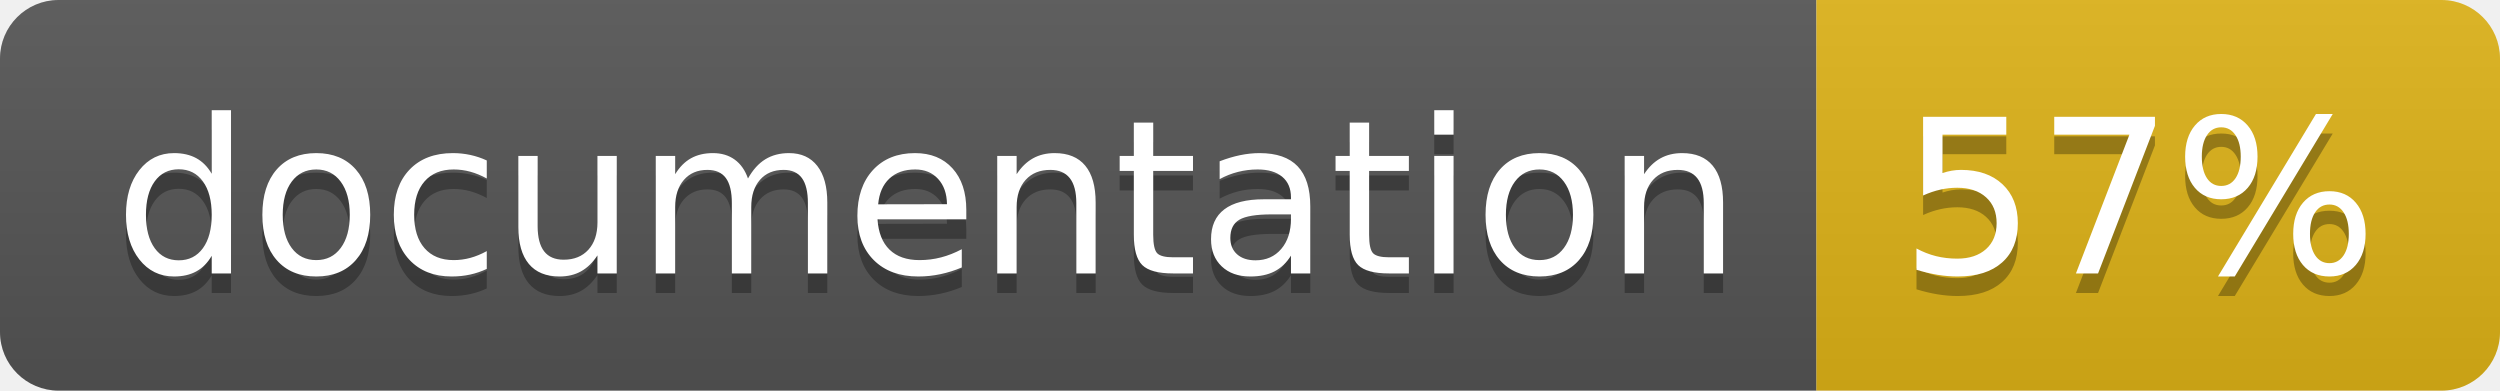
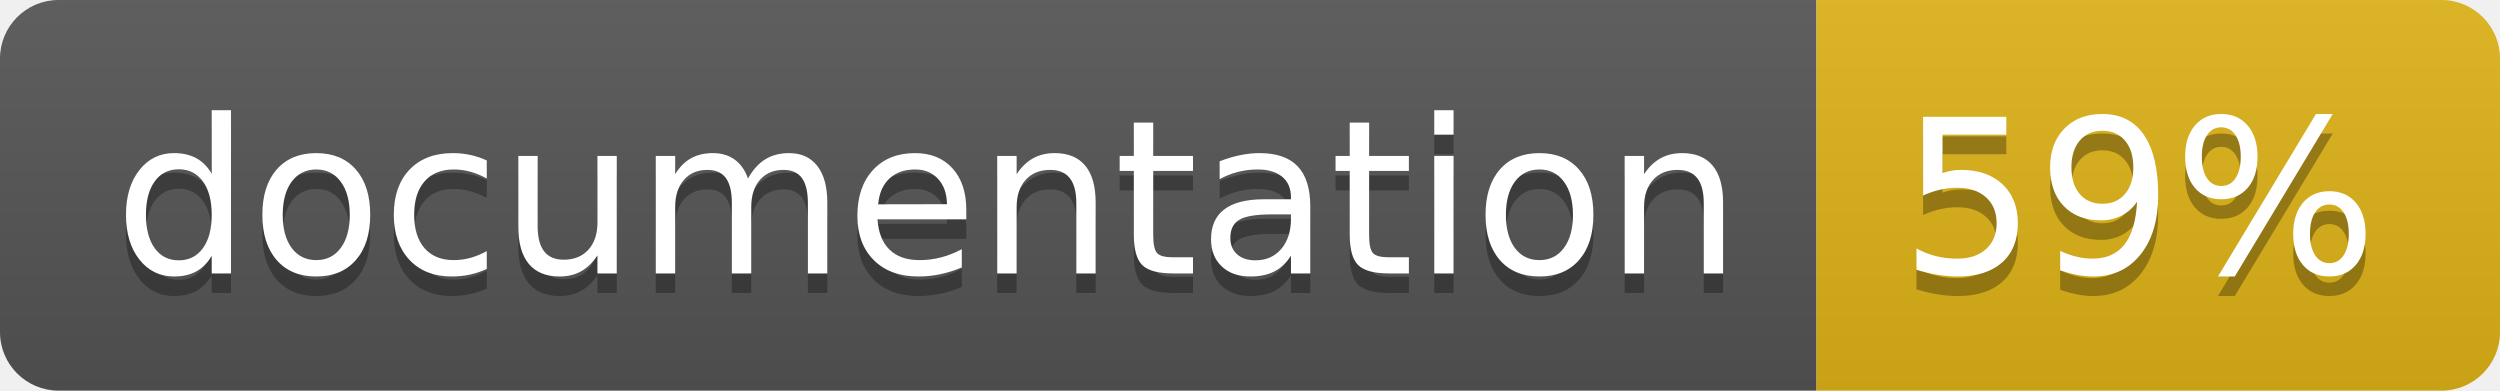
<svg xmlns="http://www.w3.org/2000/svg" width="128" height="20">
  <linearGradient id="b" x2="0" y2="100%">
    <stop offset="0" stop-color="#bbb" stop-opacity=".1" />
    <stop offset="1" stop-opacity=".1" />
  </linearGradient>
  <clipPath id="a">
    <rect width="128" height="20" rx="3" fill="#fff" />
  </clipPath>
  <g clip-path="url(#a)">
    <path fill="#555" d="M0 0h93v20H0z" />
    <path fill="#dfb317" d="M93 0h35v20H93z" />
    <path fill="url(#b)" d="M0 0h128v20H0z" />
  </g>
  <g fill="#fff" text-anchor="middle" font-family="DejaVu Sans,Verdana,Geneva,sans-serif" font-size="110">
    <text x="475" y="150" fill="#010101" fill-opacity=".3" transform="scale(.1)" textLength="830">
      documentation
    </text>
    <text x="475" y="140" transform="scale(.1)" textLength="830">
      documentation
    </text>
    <text x="1095" y="150" fill="#010101" fill-opacity=".3" transform="scale(.1)" textLength="250">
-       57%
+       59%
    </text>
    <text x="1095" y="140" transform="scale(.1)" textLength="250">
-       57%
+       59%
    </text>
  </g>
</svg>
